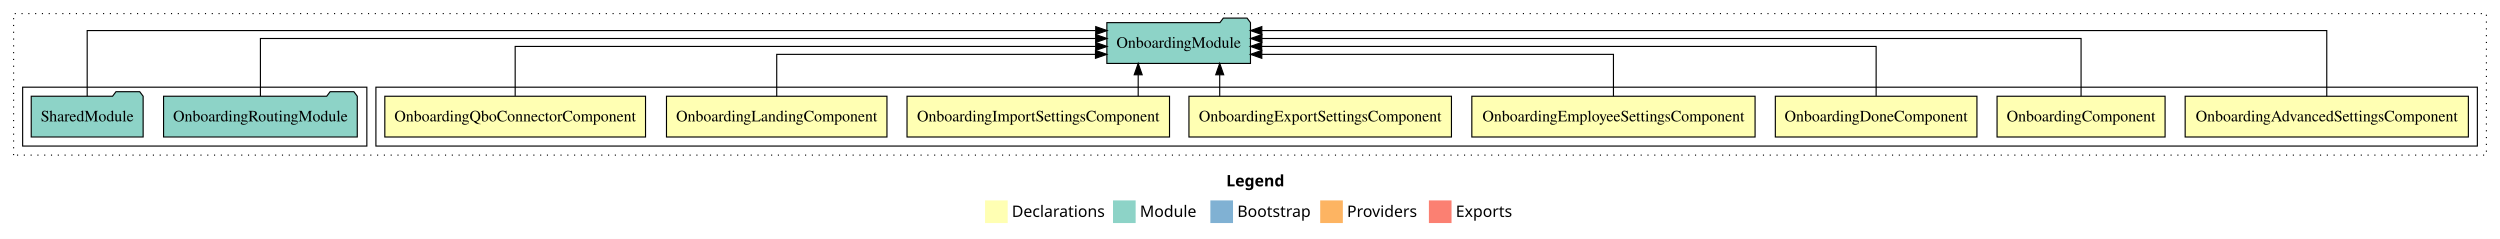
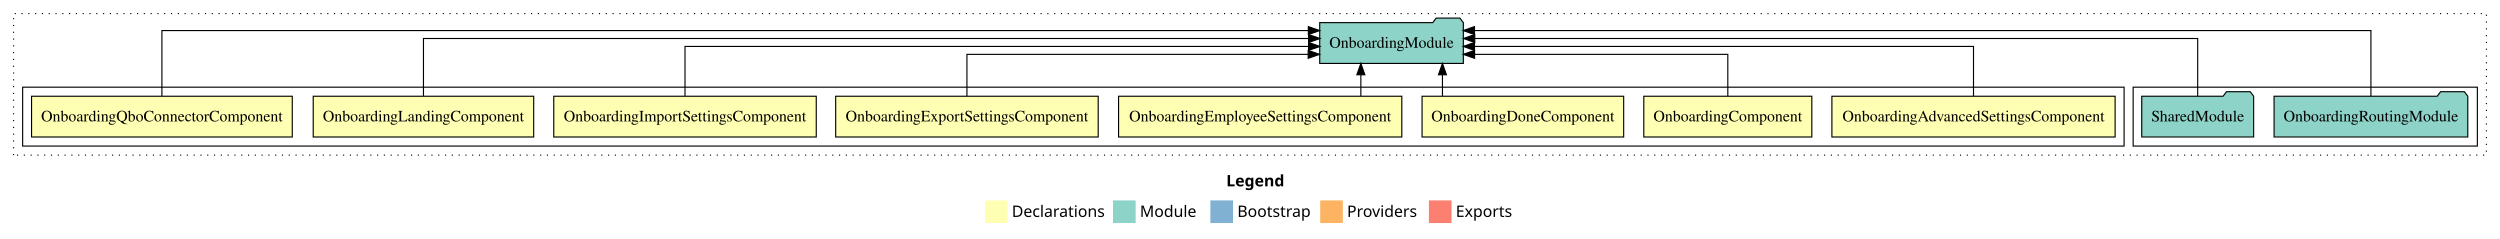
<svg xmlns="http://www.w3.org/2000/svg" width="2208pt" height="211pt" viewBox="0.00 0.00 2208.00 211.00">
  <g id="graph0" class="graph" transform="scale(1 1) rotate(0) translate(4 207)">
    <polygon fill="white" stroke="transparent" points="-4,4 -4,-207 2204,-207 2204,4 -4,4" />
    <text text-anchor="start" x="1079.01" y="-42.4" font-family="Times-12" font-weight="bold" font-size="14.00">Legend</text>
    <polygon fill="#ffffb3" stroke="transparent" points="866,-10 866,-30 886,-30 886,-10 866,-10" />
    <text text-anchor="start" x="889.63" y="-15.4" font-family="Times-12" font-size="14.00">  Declarations</text>
    <polygon fill="#8dd3c7" stroke="transparent" points="979,-10 979,-30 999,-30 999,-10 979,-10" />
    <text text-anchor="start" x="1002.73" y="-15.4" font-family="Times-12" font-size="14.00">  Module</text>
    <polygon fill="#80b1d3" stroke="transparent" points="1065,-10 1065,-30 1085,-30 1085,-10 1065,-10" />
    <text text-anchor="start" x="1088.78" y="-15.4" font-family="Times-12" font-size="14.00">  Bootstrap</text>
    <polygon fill="#fdb462" stroke="transparent" points="1162,-10 1162,-30 1182,-30 1182,-10 1162,-10" />
    <text text-anchor="start" x="1185.67" y="-15.4" font-family="Times-12" font-size="14.00">  Providers</text>
    <polygon fill="#fb8072" stroke="transparent" points="1258,-10 1258,-30 1278,-30 1278,-10 1258,-10" />
    <text text-anchor="start" x="1281.73" y="-15.4" font-family="Times-12" font-size="14.00">  Exports</text>
    <g id="clust1" class="cluster">
      <polygon fill="none" stroke="black" stroke-dasharray="1,5" points="8,-70 8,-195 2192,-195 2192,-70 8,-70" />
    </g>
+     <g id="clust11" class="cluster">
+       <polygon fill="none" stroke="black" points="1880,-78 1880,-130 2184,-130 2184,-78 1880,-78" />
+     </g>
    <g id="clust2" class="cluster">
-       <polygon fill="none" stroke="black" points="328,-78 328,-130 2184,-130 2184,-78 328,-78" />
-     </g>
-     <g id="clust11" class="cluster">
-       <polygon fill="none" stroke="black" points="16,-78 16,-130 320,-130 320,-78 16,-78" />
+       <polygon fill="none" stroke="black" points="16,-78 16,-130 1872,-130 1872,-78 16,-78" />
    </g>
    <g id="node1" class="node">
-       <polygon fill="#ffffb3" stroke="black" points="2176.07,-122 1925.93,-122 1925.93,-86 2176.07,-86 2176.07,-122" />
-       <text text-anchor="middle" x="2051" y="-99.8" font-family="Times,serif" font-size="14.00">OnboardingAdvancedSettingsComponent</text>
+       <polygon fill="#ffffb3" stroke="black" points="1864.07,-122 1613.93,-122 1613.93,-86 1864.07,-86 1864.07,-122" />
+       <text text-anchor="middle" x="1739" y="-99.8" font-family="Times,serif" font-size="14.00">OnboardingAdvancedSettingsComponent</text>
    </g>
    <g id="node9" class="node">
-       <polygon fill="#8dd3c7" stroke="black" points="1100.42,-187 1097.42,-191 1076.42,-191 1073.42,-187 973.58,-187 973.58,-151 1100.42,-151 1100.42,-187" />
-       <text text-anchor="middle" x="1037" y="-164.8" font-family="Times,serif" font-size="14.00">OnboardingModule</text>
+       <polygon fill="#8dd3c7" stroke="black" points="1288.42,-187 1285.42,-191 1264.42,-191 1261.42,-187 1161.58,-187 1161.58,-151 1288.42,-151 1288.42,-187" />
+       <text text-anchor="middle" x="1225" y="-164.8" font-family="Times,serif" font-size="14.00">OnboardingModule</text>
    </g>
    <g id="edge1" class="edge">
-       <path fill="none" stroke="black" d="M2051,-122.01C2051,-144.49 2051,-180 2051,-180 2051,-180 1110.43,-180 1110.43,-180" />
-       <polygon fill="black" stroke="black" points="1110.43,-176.5 1100.43,-180 1110.43,-183.5 1110.43,-176.5" />
+       <path fill="none" stroke="black" d="M1739,-122.27C1739,-140.56 1739,-166 1739,-166 1739,-166 1298.28,-166 1298.28,-166" />
+       <polygon fill="black" stroke="black" points="1298.28,-162.5 1288.28,-166 1298.28,-169.5 1298.28,-162.5" />
    </g>
    <g id="node2" class="node">
-       <polygon fill="#ffffb3" stroke="black" points="1908.2,-122 1759.8,-122 1759.8,-86 1908.2,-86 1908.2,-122" />
-       <text text-anchor="middle" x="1834" y="-99.8" font-family="Times,serif" font-size="14.00">OnboardingComponent</text>
+       <polygon fill="#ffffb3" stroke="black" points="1596.2,-122 1447.8,-122 1447.8,-86 1596.2,-86 1596.2,-122" />
+       <text text-anchor="middle" x="1522" y="-99.8" font-family="Times,serif" font-size="14.00">OnboardingComponent</text>
    </g>
    <g id="edge2" class="edge">
-       <path fill="none" stroke="black" d="M1834,-122.13C1834,-142.57 1834,-173 1834,-173 1834,-173 1110.54,-173 1110.54,-173" />
-       <polygon fill="black" stroke="black" points="1110.54,-169.5 1100.54,-173 1110.54,-176.5 1110.54,-169.5" />
+       <path fill="none" stroke="black" d="M1522,-122.01C1522,-138.05 1522,-159 1522,-159 1522,-159 1298.35,-159 1298.35,-159" />
+       <polygon fill="black" stroke="black" points="1298.35,-155.5 1288.35,-159 1298.35,-162.5 1298.35,-155.5" />
    </g>
    <g id="node3" class="node">
-       <polygon fill="#ffffb3" stroke="black" points="1742.03,-122 1563.97,-122 1563.97,-86 1742.03,-86 1742.03,-122" />
-       <text text-anchor="middle" x="1653" y="-99.8" font-family="Times,serif" font-size="14.00">OnboardingDoneComponent</text>
+       <polygon fill="#ffffb3" stroke="black" points="1430.03,-122 1251.97,-122 1251.97,-86 1430.03,-86 1430.03,-122" />
+       <text text-anchor="middle" x="1341" y="-99.8" font-family="Times,serif" font-size="14.00">OnboardingDoneComponent</text>
    </g>
    <g id="edge3" class="edge">
-       <path fill="none" stroke="black" d="M1653,-122.27C1653,-140.56 1653,-166 1653,-166 1653,-166 1110.32,-166 1110.32,-166" />
-       <polygon fill="black" stroke="black" points="1110.32,-162.5 1100.32,-166 1110.32,-169.5 1110.32,-162.5" />
+       <path fill="none" stroke="black" d="M1269.97,-122.11C1269.97,-122.11 1269.97,-140.99 1269.97,-140.99" />
+       <polygon fill="black" stroke="black" points="1266.47,-140.99 1269.97,-150.99 1273.47,-140.99 1266.47,-140.99" />
    </g>
    <g id="node4" class="node">
-       <polygon fill="#ffffb3" stroke="black" points="1546.08,-122 1295.92,-122 1295.92,-86 1546.08,-86 1546.08,-122" />
-       <text text-anchor="middle" x="1421" y="-99.8" font-family="Times,serif" font-size="14.00">OnboardingEmployeeSettingsComponent</text>
+       <polygon fill="#ffffb3" stroke="black" points="1234.08,-122 983.92,-122 983.92,-86 1234.08,-86 1234.08,-122" />
+       <text text-anchor="middle" x="1109" y="-99.8" font-family="Times,serif" font-size="14.00">OnboardingEmployeeSettingsComponent</text>
    </g>
    <g id="edge4" class="edge">
-       <path fill="none" stroke="black" d="M1421,-122.01C1421,-138.05 1421,-159 1421,-159 1421,-159 1110.41,-159 1110.41,-159" />
-       <polygon fill="black" stroke="black" points="1110.41,-155.5 1100.41,-159 1110.41,-162.5 1110.41,-155.5" />
+       <path fill="none" stroke="black" d="M1197.91,-122.11C1197.91,-122.11 1197.91,-140.99 1197.91,-140.99" />
+       <polygon fill="black" stroke="black" points="1194.41,-140.99 1197.91,-150.99 1201.41,-140.99 1194.41,-140.99" />
    </g>
    <g id="node5" class="node">
-       <polygon fill="#ffffb3" stroke="black" points="1277.92,-122 1046.08,-122 1046.08,-86 1277.92,-86 1277.92,-122" />
-       <text text-anchor="middle" x="1162" y="-99.8" font-family="Times,serif" font-size="14.00">OnboardingExportSettingsComponent</text>
+       <polygon fill="#ffffb3" stroke="black" points="965.92,-122 734.08,-122 734.08,-86 965.92,-86 965.92,-122" />
+       <text text-anchor="middle" x="850" y="-99.8" font-family="Times,serif" font-size="14.00">OnboardingExportSettingsComponent</text>
    </g>
    <g id="edge5" class="edge">
-       <path fill="none" stroke="black" d="M1073.25,-122.11C1073.25,-122.11 1073.25,-140.99 1073.25,-140.99" />
-       <polygon fill="black" stroke="black" points="1069.75,-140.99 1073.25,-150.99 1076.75,-140.99 1069.75,-140.99" />
+       <path fill="none" stroke="black" d="M850,-122.01C850,-138.05 850,-159 850,-159 850,-159 1151.39,-159 1151.39,-159" />
+       <polygon fill="black" stroke="black" points="1151.39,-162.5 1161.39,-159 1151.39,-155.5 1151.39,-162.5" />
    </g>
    <g id="node6" class="node">
-       <polygon fill="#ffffb3" stroke="black" points="1028.92,-122 797.08,-122 797.08,-86 1028.92,-86 1028.92,-122" />
-       <text text-anchor="middle" x="913" y="-99.8" font-family="Times,serif" font-size="14.00">OnboardingImportSettingsComponent</text>
+       <polygon fill="#ffffb3" stroke="black" points="716.92,-122 485.08,-122 485.08,-86 716.92,-86 716.92,-122" />
+       <text text-anchor="middle" x="601" y="-99.8" font-family="Times,serif" font-size="14.00">OnboardingImportSettingsComponent</text>
    </g>
    <g id="edge6" class="edge">
-       <path fill="none" stroke="black" d="M1001.25,-122.11C1001.25,-122.11 1001.25,-140.99 1001.25,-140.99" />
-       <polygon fill="black" stroke="black" points="997.75,-140.99 1001.25,-150.99 1004.75,-140.99 997.75,-140.99" />
+       <path fill="none" stroke="black" d="M601,-122.27C601,-140.56 601,-166 601,-166 601,-166 1151.73,-166 1151.73,-166" />
+       <polygon fill="black" stroke="black" points="1151.73,-169.5 1161.73,-166 1151.73,-162.5 1151.73,-169.5" />
    </g>
    <g id="node7" class="node">
-       <polygon fill="#ffffb3" stroke="black" points="779.36,-122 584.64,-122 584.64,-86 779.36,-86 779.36,-122" />
-       <text text-anchor="middle" x="682" y="-99.8" font-family="Times,serif" font-size="14.00">OnboardingLandingComponent</text>
+       <polygon fill="#ffffb3" stroke="black" points="467.36,-122 272.64,-122 272.64,-86 467.36,-86 467.36,-122" />
+       <text text-anchor="middle" x="370" y="-99.8" font-family="Times,serif" font-size="14.00">OnboardingLandingComponent</text>
    </g>
    <g id="edge7" class="edge">
-       <path fill="none" stroke="black" d="M682,-122.01C682,-138.05 682,-159 682,-159 682,-159 963.53,-159 963.53,-159" />
-       <polygon fill="black" stroke="black" points="963.53,-162.5 973.53,-159 963.53,-155.5 963.53,-162.5" />
+       <path fill="none" stroke="black" d="M370,-122.13C370,-142.57 370,-173 370,-173 370,-173 1151.78,-173 1151.78,-173" />
+       <polygon fill="black" stroke="black" points="1151.78,-176.5 1161.78,-173 1151.78,-169.5 1151.78,-176.5" />
    </g>
    <g id="node8" class="node">
-       <polygon fill="#ffffb3" stroke="black" points="566.13,-122 335.87,-122 335.87,-86 566.13,-86 566.13,-122" />
-       <text text-anchor="middle" x="451" y="-99.8" font-family="Times,serif" font-size="14.00">OnboardingQboConnectorComponent</text>
+       <polygon fill="#ffffb3" stroke="black" points="254.13,-122 23.87,-122 23.87,-86 254.13,-86 254.13,-122" />
+       <text text-anchor="middle" x="139" y="-99.8" font-family="Times,serif" font-size="14.00">OnboardingQboConnectorComponent</text>
    </g>
    <g id="edge8" class="edge">
-       <path fill="none" stroke="black" d="M451,-122.27C451,-140.56 451,-166 451,-166 451,-166 963.73,-166 963.73,-166" />
-       <polygon fill="black" stroke="black" points="963.73,-169.5 973.73,-166 963.73,-162.5 963.73,-169.5" />
+       <path fill="none" stroke="black" d="M139,-122.01C139,-144.49 139,-180 139,-180 139,-180 1151.52,-180 1151.52,-180" />
+       <polygon fill="black" stroke="black" points="1151.52,-183.5 1161.52,-180 1151.52,-176.5 1151.52,-183.5" />
    </g>
    <g id="node10" class="node">
-       <polygon fill="#8dd3c7" stroke="black" points="311.54,-122 308.54,-126 287.54,-126 284.54,-122 140.46,-122 140.46,-86 311.54,-86 311.54,-122" />
-       <text text-anchor="middle" x="226" y="-99.8" font-family="Times,serif" font-size="14.00">OnboardingRoutingModule</text>
+       <polygon fill="#8dd3c7" stroke="black" points="2175.54,-122 2172.54,-126 2151.54,-126 2148.54,-122 2004.46,-122 2004.46,-86 2175.54,-86 2175.54,-122" />
+       <text text-anchor="middle" x="2090" y="-99.8" font-family="Times,serif" font-size="14.00">OnboardingRoutingModule</text>
    </g>
    <g id="edge9" class="edge">
-       <path fill="none" stroke="black" d="M226,-122.13C226,-142.57 226,-173 226,-173 226,-173 963.7,-173 963.7,-173" />
-       <polygon fill="black" stroke="black" points="963.7,-176.5 973.7,-173 963.7,-169.5 963.7,-176.5" />
+       <path fill="none" stroke="black" d="M2090,-122.01C2090,-144.49 2090,-180 2090,-180 2090,-180 1298.26,-180 1298.26,-180" />
+       <polygon fill="black" stroke="black" points="1298.26,-176.5 1288.26,-180 1298.26,-183.5 1298.26,-176.5" />
    </g>
    <g id="node11" class="node">
-       <polygon fill="#8dd3c7" stroke="black" points="122.42,-122 119.42,-126 98.42,-126 95.42,-122 23.58,-122 23.58,-86 122.42,-86 122.42,-122" />
-       <text text-anchor="middle" x="73" y="-99.8" font-family="Times,serif" font-size="14.00">SharedModule</text>
+       <polygon fill="#8dd3c7" stroke="black" points="1986.42,-122 1983.42,-126 1962.42,-126 1959.42,-122 1887.58,-122 1887.58,-86 1986.42,-86 1986.42,-122" />
+       <text text-anchor="middle" x="1937" y="-99.8" font-family="Times,serif" font-size="14.00">SharedModule</text>
    </g>
    <g id="edge10" class="edge">
-       <path fill="none" stroke="black" d="M73,-122.01C73,-144.49 73,-180 73,-180 73,-180 963.75,-180 963.75,-180" />
-       <polygon fill="black" stroke="black" points="963.75,-183.5 973.75,-180 963.75,-176.5 963.75,-183.5" />
+       <path fill="none" stroke="black" d="M1937,-122.13C1937,-142.57 1937,-173 1937,-173 1937,-173 1298.5,-173 1298.5,-173" />
+       <polygon fill="black" stroke="black" points="1298.5,-169.5 1288.5,-173 1298.5,-176.5 1298.5,-169.5" />
    </g>
  </g>
</svg>
